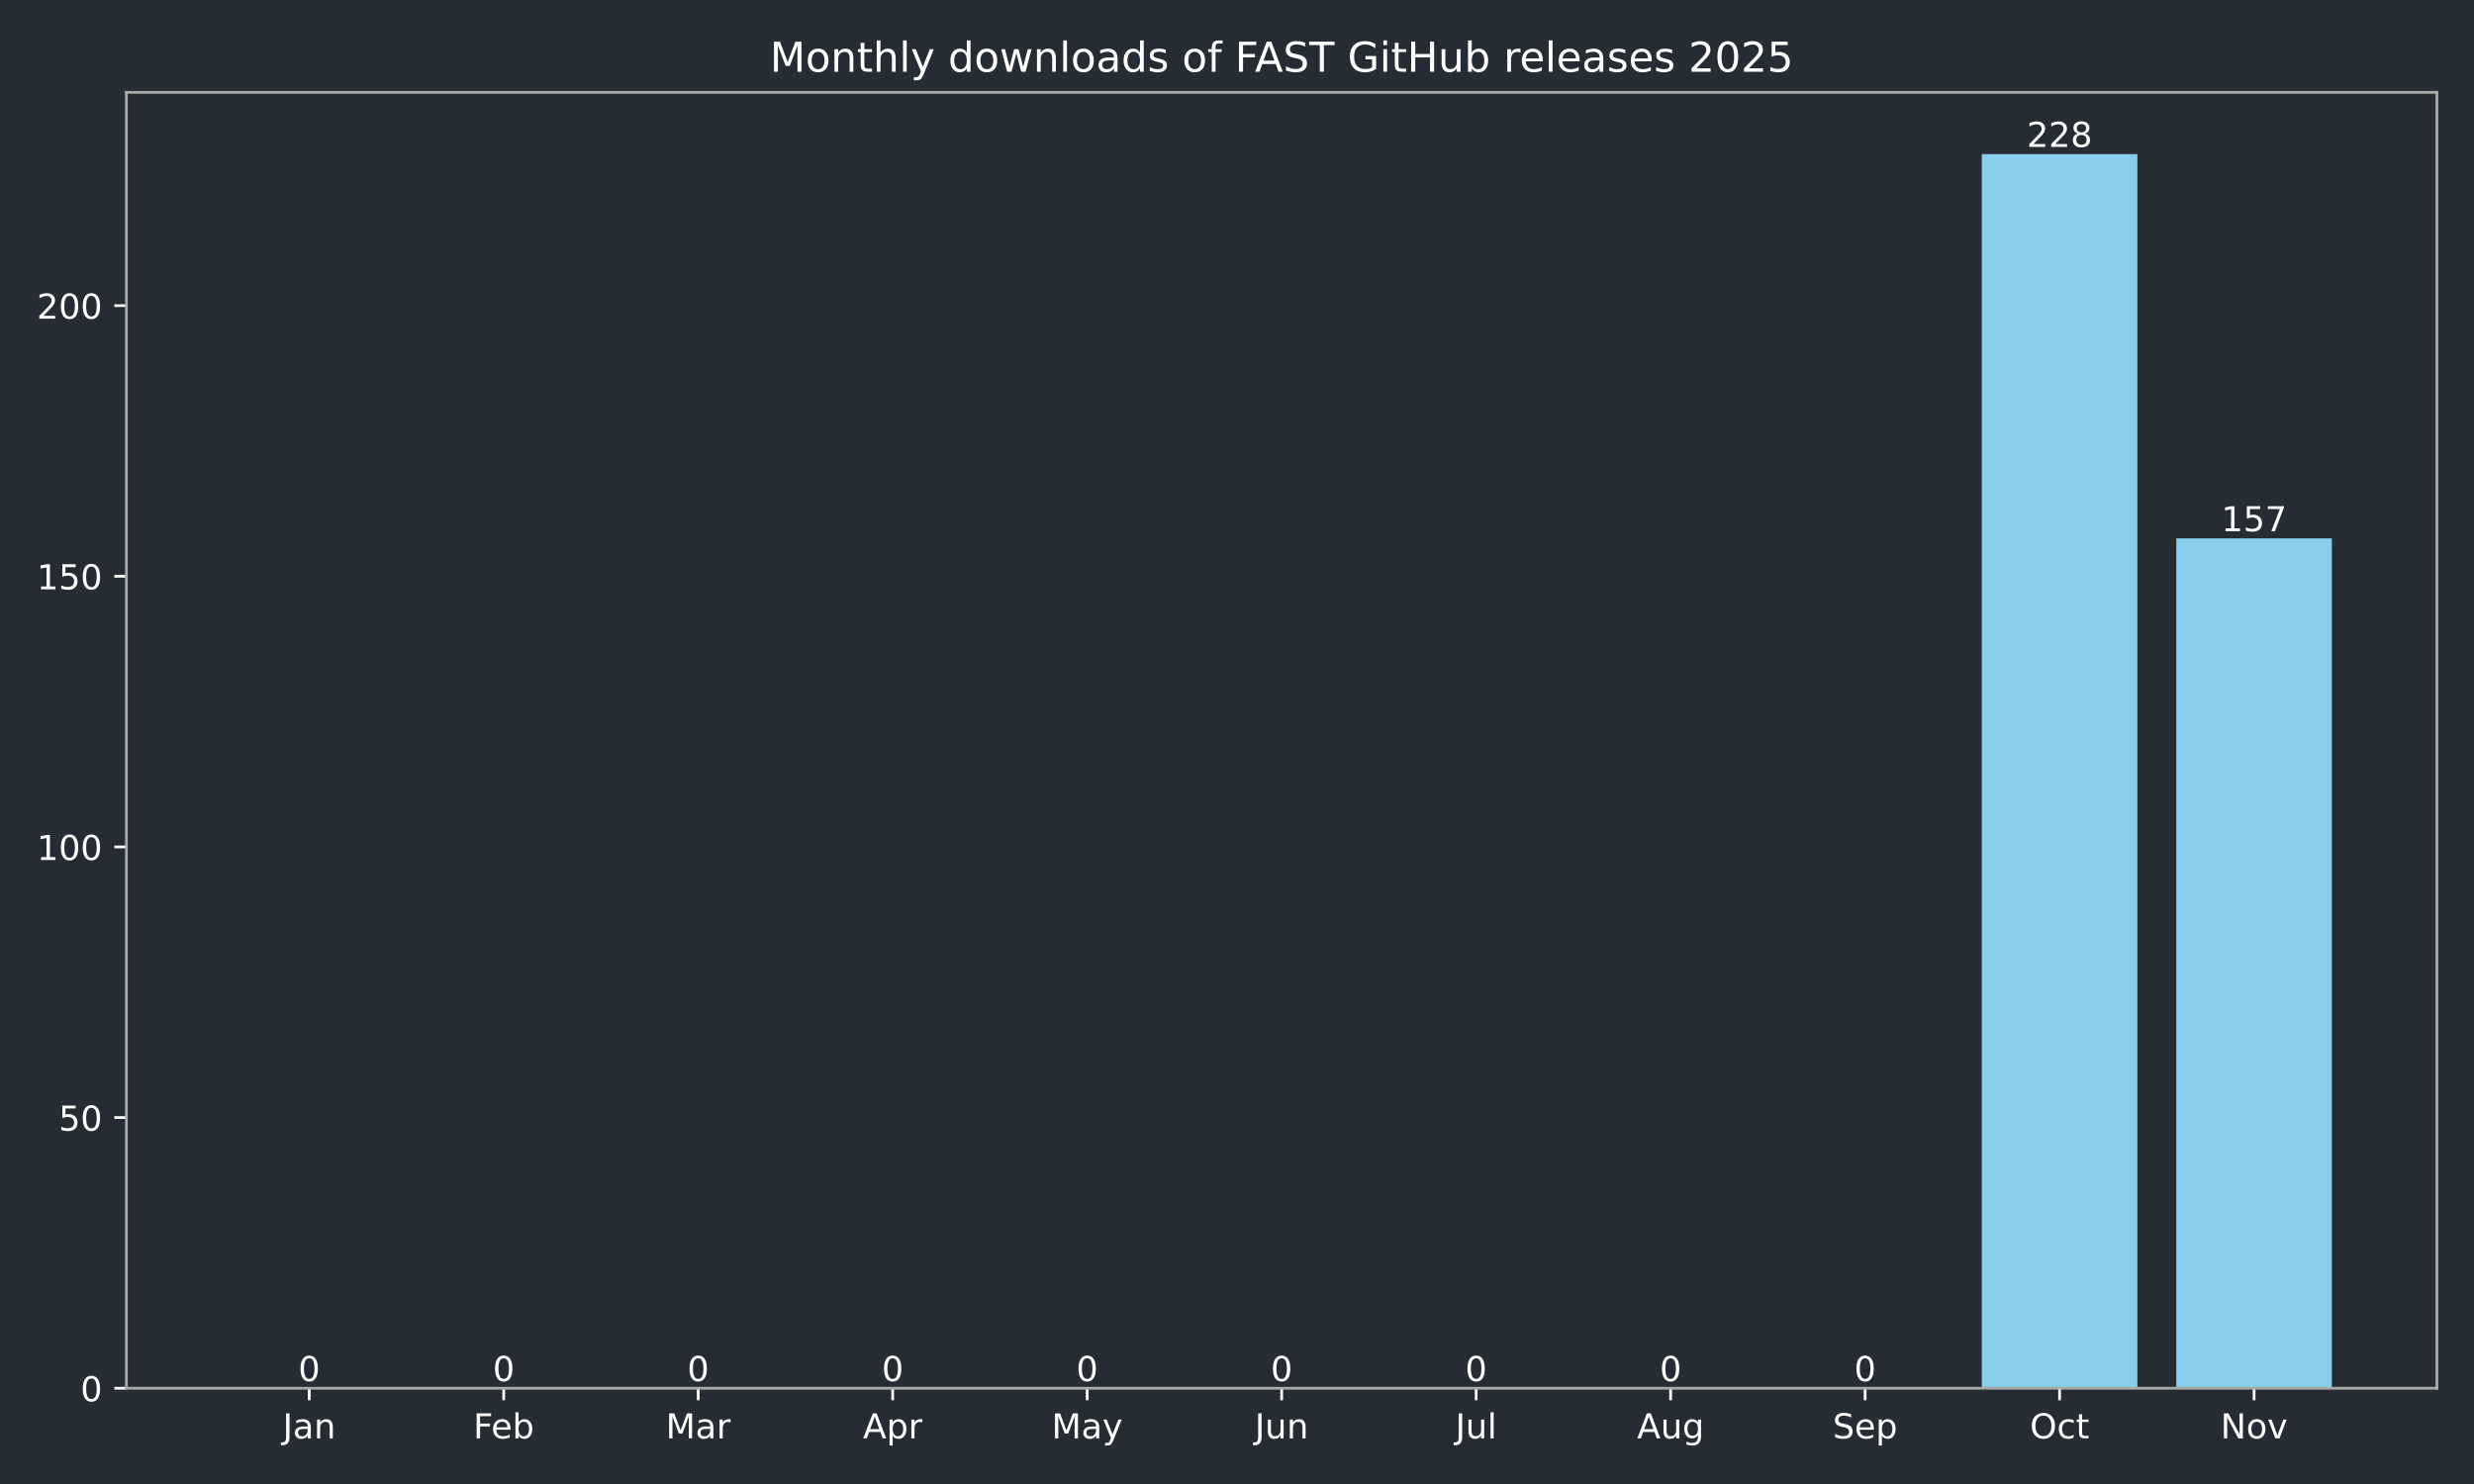
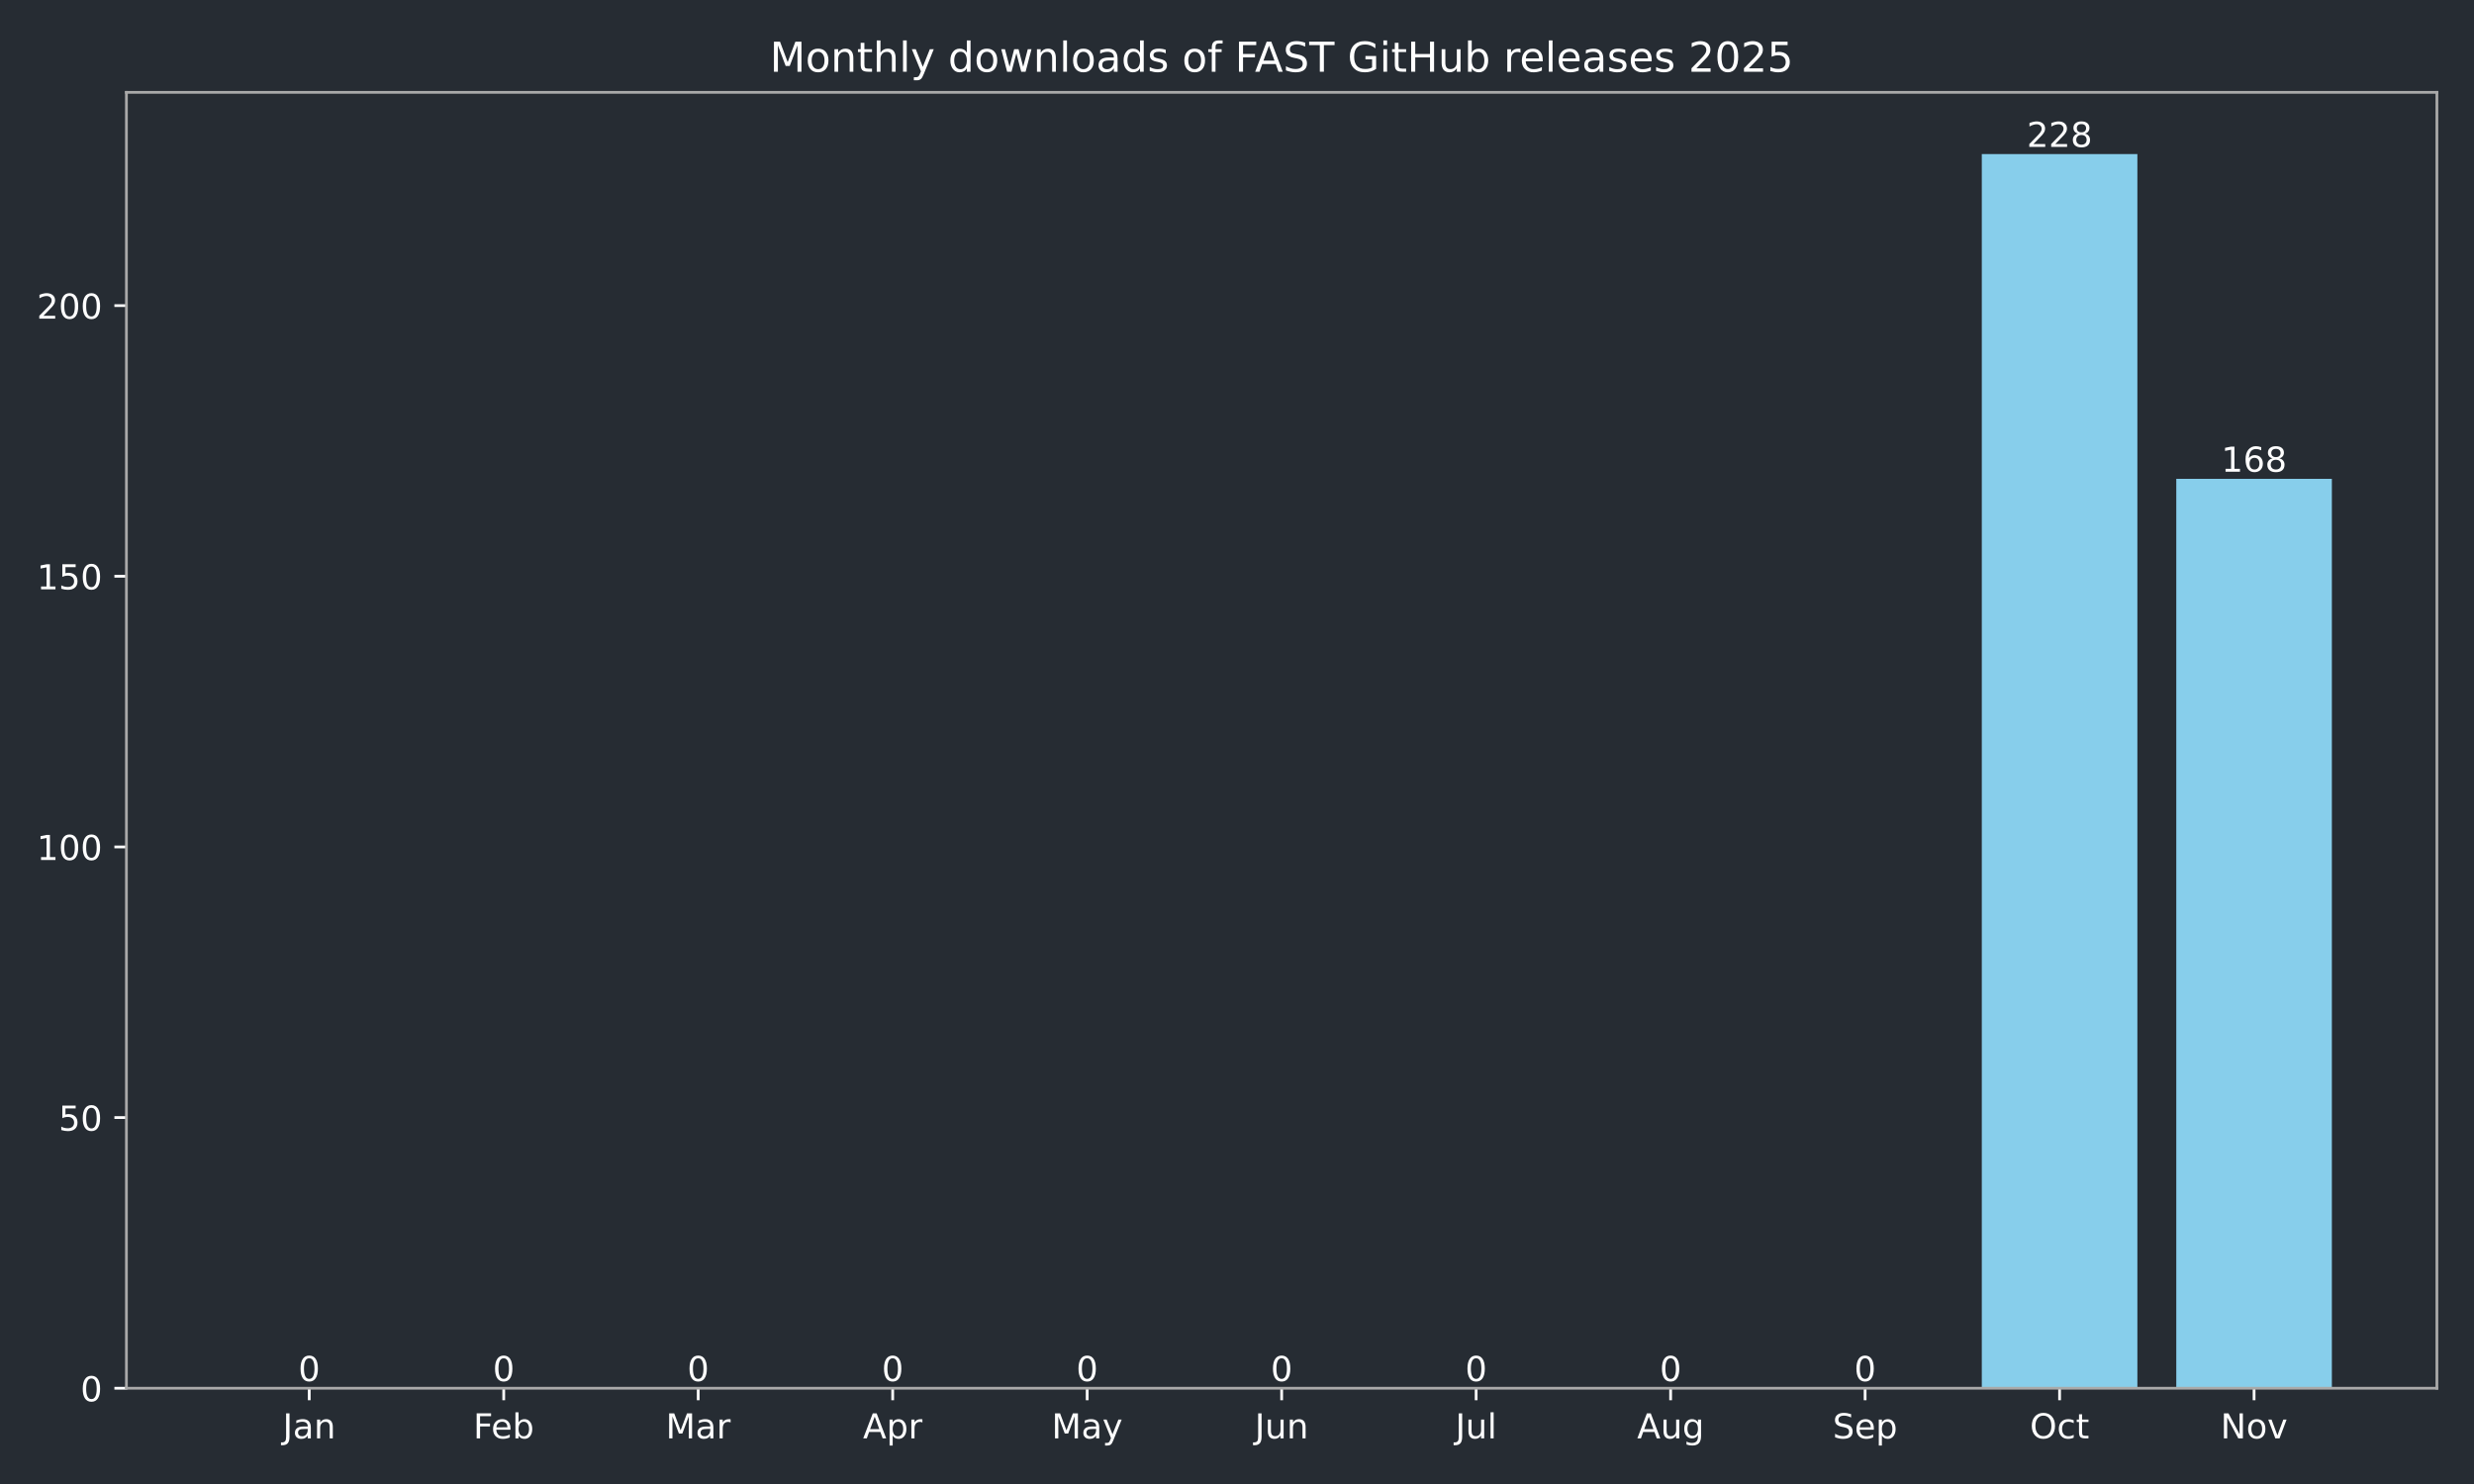
<svg xmlns="http://www.w3.org/2000/svg" xmlns:xlink="http://www.w3.org/1999/xlink" width="720pt" height="432pt" viewBox="0 0 720 432" version="1.1">
  <defs>
    <style type="text/css">*{stroke-linejoin: round; stroke-linecap: butt}</style>
  </defs>
  <g id="figure_1">
    <g id="patch_1">
      <path d="M 0 432  L 720 432  L 720 0  L 0 0  z " style="fill: #262c33" />
    </g>
    <g id="axes_1">
      <g id="patch_2">
        <path d="M 36.79 404.12  L 709.2 404.12  L 709.2 26.88  L 36.79 26.88  z " style="fill: #262c33" />
      </g>
      <g id="patch_3">
-         <path d="M 67.354 404.12  L 112.634 404.12  L 112.634 404.12  L 67.354 404.12  z " clip-path="url(#pe75e323b9b)" style="fill: #87ceeb" />
+         <path d="M 67.354 404.12  L 112.634 404.12  L 112.634 404.12  L 67.354 404.12  z " clip-path="url(#p7f3949e4c7)" style="fill: #87ceeb" />
      </g>
      <g id="patch_4">
-         <path d="M 123.954 404.12  L 169.234 404.12  L 169.234 404.12  L 123.954 404.12  z " clip-path="url(#pe75e323b9b)" style="fill: #87ceeb" />
+         <path d="M 123.954 404.12  L 169.234 404.12  L 169.234 404.12  L 123.954 404.12  z " clip-path="url(#p7f3949e4c7)" style="fill: #87ceeb" />
      </g>
      <g id="patch_5">
-         <path d="M 180.554 404.12  L 225.835 404.12  L 225.835 404.12  L 180.554 404.12  z " clip-path="url(#pe75e323b9b)" style="fill: #87ceeb" />
+         <path d="M 180.554 404.12  L 225.835 404.12  L 225.835 404.12  L 180.554 404.12  z " clip-path="url(#p7f3949e4c7)" style="fill: #87ceeb" />
      </g>
      <g id="patch_6">
-         <path d="M 237.155 404.12  L 282.435 404.12  L 282.435 404.12  L 237.155 404.12  z " clip-path="url(#pe75e323b9b)" style="fill: #87ceeb" />
+         <path d="M 237.155 404.12  L 282.435 404.12  L 282.435 404.12  L 237.155 404.12  z " clip-path="url(#p7f3949e4c7)" style="fill: #87ceeb" />
      </g>
      <g id="patch_7">
-         <path d="M 293.755 404.12  L 339.035 404.12  L 339.035 404.12  L 293.755 404.12  z " clip-path="url(#pe75e323b9b)" style="fill: #87ceeb" />
+         <path d="M 293.755 404.12  L 339.035 404.12  L 339.035 404.12  L 293.755 404.12  z " clip-path="url(#p7f3949e4c7)" style="fill: #87ceeb" />
      </g>
      <g id="patch_8">
-         <path d="M 350.355 404.12  L 395.635 404.12  L 395.635 404.12  L 350.355 404.12  z " clip-path="url(#pe75e323b9b)" style="fill: #87ceeb" />
+         <path d="M 350.355 404.12  L 395.635 404.12  L 395.635 404.12  L 350.355 404.12  z " clip-path="url(#p7f3949e4c7)" style="fill: #87ceeb" />
      </g>
      <g id="patch_9">
-         <path d="M 406.955 404.12  L 452.235 404.12  L 452.235 404.12  L 406.955 404.12  z " clip-path="url(#pe75e323b9b)" style="fill: #87ceeb" />
+         <path d="M 406.955 404.12  L 452.235 404.12  L 452.235 404.12  L 406.955 404.12  z " clip-path="url(#p7f3949e4c7)" style="fill: #87ceeb" />
      </g>
      <g id="patch_10">
-         <path d="M 463.555 404.12  L 508.835 404.12  L 508.835 404.12  L 463.555 404.12  z " clip-path="url(#pe75e323b9b)" style="fill: #87ceeb" />
+         <path d="M 463.555 404.12  L 508.835 404.12  L 508.835 404.12  L 463.555 404.12  z " clip-path="url(#p7f3949e4c7)" style="fill: #87ceeb" />
      </g>
      <g id="patch_11">
-         <path d="M 520.155 404.12  L 565.436 404.12  L 565.436 404.12  L 520.155 404.12  z " clip-path="url(#pe75e323b9b)" style="fill: #87ceeb" />
+         <path d="M 520.155 404.12  L 565.436 404.12  L 565.436 404.12  L 520.155 404.12  z " clip-path="url(#p7f3949e4c7)" style="fill: #87ceeb" />
      </g>
      <g id="patch_12">
-         <path d="M 576.756 404.12  L 622.036 404.12  L 622.036 44.844  L 576.756 44.844  z " clip-path="url(#pe75e323b9b)" style="fill: #87ceeb" />
+         <path d="M 576.756 404.12  L 622.036 404.12  L 622.036 44.844  L 576.756 44.844  z " clip-path="url(#p7f3949e4c7)" style="fill: #87ceeb" />
      </g>
      <g id="patch_13">
-         <path d="M 633.356 404.12  L 678.636 404.12  L 678.636 156.724  L 633.356 156.724  z " clip-path="url(#pe75e323b9b)" style="fill: #87ceeb" />
+         <path d="M 633.356 404.12  L 678.636 404.12  L 678.636 139.39  L 633.356 139.39  z " clip-path="url(#p7f3949e4c7)" style="fill: #87ceeb" />
      </g>
      <g id="matplotlib.axis_1">
        <g id="xtick_1">
          <g id="line2d_1">
            <defs>
-               <path id="m131be0cea7" d="M 0 0  L 0 3.5  " style="stroke: #ffffff; stroke-width: 0.8" />
+               <path id="md670de03f9" d="M 0 0  L 0 3.5  " style="stroke: #ffffff; stroke-width: 0.8" />
            </defs>
            <g>
-               <use xlink:href="#m131be0cea7" x="89.994" y="404.12" style="fill: #ffffff; stroke: #ffffff; stroke-width: 0.8" />
+               <use xlink:href="#md670de03f9" x="89.994" y="404.12" style="fill: #ffffff; stroke: #ffffff; stroke-width: 0.8" />
            </g>
          </g>
          <g id="text_1">
            <g style="fill: #ffffff" transform="translate(82.28635 418.7184) scale(0.1 -0.1)">
              <defs>
                <path id="DejaVuSans-4a" d="M 628 4666  L 1259 4666  L 1259 325  Q 1259 -519 939 -900  Q 619 -1281 -91 -1281  L -331 -1281  L -331 -750  L -134 -750  Q 284 -750 456 -515  Q 628 -281 628 325  L 628 4666  z " transform="scale(0.015625)" />
                <path id="DejaVuSans-61" d="M 2194 1759  Q 1497 1759 1228 1600  Q 959 1441 959 1056  Q 959 750 1161 570  Q 1363 391 1709 391  Q 2188 391 2477 730  Q 2766 1069 2766 1631  L 2766 1759  L 2194 1759  z M 3341 1997  L 3341 0  L 2766 0  L 2766 531  Q 2569 213 2275 61  Q 1981 -91 1556 -91  Q 1019 -91 701 211  Q 384 513 384 1019  Q 384 1609 779 1909  Q 1175 2209 1959 2209  L 2766 2209  L 2766 2266  Q 2766 2663 2505 2880  Q 2244 3097 1772 3097  Q 1472 3097 1187 3025  Q 903 2953 641 2809  L 641 3341  Q 956 3463 1253 3523  Q 1550 3584 1831 3584  Q 2591 3584 2966 3190  Q 3341 2797 3341 1997  z " transform="scale(0.015625)" />
                <path id="DejaVuSans-6e" d="M 3513 2113  L 3513 0  L 2938 0  L 2938 2094  Q 2938 2591 2744 2837  Q 2550 3084 2163 3084  Q 1697 3084 1428 2787  Q 1159 2491 1159 1978  L 1159 0  L 581 0  L 581 3500  L 1159 3500  L 1159 2956  Q 1366 3272 1645 3428  Q 1925 3584 2291 3584  Q 2894 3584 3203 3211  Q 3513 2838 3513 2113  z " transform="scale(0.015625)" />
              </defs>
              <use xlink:href="#DejaVuSans-4a" />
              <use xlink:href="#DejaVuSans-61" transform="translate(29.49219 0)" />
              <use xlink:href="#DejaVuSans-6e" transform="translate(90.77148 0)" />
            </g>
          </g>
        </g>
        <g id="xtick_2">
          <g id="line2d_2">
            <g>
-               <use xlink:href="#m131be0cea7" x="146.594" y="404.12" style="fill: #ffffff; stroke: #ffffff; stroke-width: 0.8" />
+               <use xlink:href="#md670de03f9" x="146.594" y="404.12" style="fill: #ffffff; stroke: #ffffff; stroke-width: 0.8" />
            </g>
          </g>
          <g id="text_2">
            <g style="fill: #ffffff" transform="translate(137.7428 418.7184) scale(0.1 -0.1)">
              <defs>
                <path id="DejaVuSans-46" d="M 628 4666  L 3309 4666  L 3309 4134  L 1259 4134  L 1259 2759  L 3109 2759  L 3109 2228  L 1259 2228  L 1259 0  L 628 0  L 628 4666  z " transform="scale(0.015625)" />
                <path id="DejaVuSans-65" d="M 3597 1894  L 3597 1613  L 953 1613  Q 991 1019 1311 708  Q 1631 397 2203 397  Q 2534 397 2845 478  Q 3156 559 3463 722  L 3463 178  Q 3153 47 2828 -22  Q 2503 -91 2169 -91  Q 1331 -91 842 396  Q 353 884 353 1716  Q 353 2575 817 3079  Q 1281 3584 2069 3584  Q 2775 3584 3186 3129  Q 3597 2675 3597 1894  z M 3022 2063  Q 3016 2534 2758 2815  Q 2500 3097 2075 3097  Q 1594 3097 1305 2825  Q 1016 2553 972 2059  L 3022 2063  z " transform="scale(0.015625)" />
                <path id="DejaVuSans-62" d="M 3116 1747  Q 3116 2381 2855 2742  Q 2594 3103 2138 3103  Q 1681 3103 1420 2742  Q 1159 2381 1159 1747  Q 1159 1113 1420 752  Q 1681 391 2138 391  Q 2594 391 2855 752  Q 3116 1113 3116 1747  z M 1159 2969  Q 1341 3281 1617 3432  Q 1894 3584 2278 3584  Q 2916 3584 3314 3078  Q 3713 2572 3713 1747  Q 3713 922 3314 415  Q 2916 -91 2278 -91  Q 1894 -91 1617 61  Q 1341 213 1159 525  L 1159 0  L 581 0  L 581 4863  L 1159 4863  L 1159 2969  z " transform="scale(0.015625)" />
              </defs>
              <use xlink:href="#DejaVuSans-46" />
              <use xlink:href="#DejaVuSans-65" transform="translate(52.01953 0)" />
              <use xlink:href="#DejaVuSans-62" transform="translate(113.543 0)" />
            </g>
          </g>
        </g>
        <g id="xtick_3">
          <g id="line2d_3">
            <g>
-               <use xlink:href="#m131be0cea7" x="203.194" y="404.12" style="fill: #ffffff; stroke: #ffffff; stroke-width: 0.8" />
+               <use xlink:href="#md670de03f9" x="203.194" y="404.12" style="fill: #ffffff; stroke: #ffffff; stroke-width: 0.8" />
            </g>
          </g>
          <g id="text_3">
            <g style="fill: #ffffff" transform="translate(193.7609 418.7184) scale(0.1 -0.1)">
              <defs>
                <path id="DejaVuSans-4d" d="M 628 4666  L 1569 4666  L 2759 1491  L 3956 4666  L 4897 4666  L 4897 0  L 4281 0  L 4281 4097  L 3078 897  L 2444 897  L 1241 4097  L 1241 0  L 628 0  L 628 4666  z " transform="scale(0.015625)" />
                <path id="DejaVuSans-72" d="M 2631 2963  Q 2534 3019 2420 3045  Q 2306 3072 2169 3072  Q 1681 3072 1420 2755  Q 1159 2438 1159 1844  L 1159 0  L 581 0  L 581 3500  L 1159 3500  L 1159 2956  Q 1341 3275 1631 3429  Q 1922 3584 2338 3584  Q 2397 3584 2469 3576  Q 2541 3569 2628 3553  L 2631 2963  z " transform="scale(0.015625)" />
              </defs>
              <use xlink:href="#DejaVuSans-4d" />
              <use xlink:href="#DejaVuSans-61" transform="translate(86.2793 0)" />
              <use xlink:href="#DejaVuSans-72" transform="translate(147.5586 0)" />
            </g>
          </g>
        </g>
        <g id="xtick_4">
          <g id="line2d_4">
            <g>
-               <use xlink:href="#m131be0cea7" x="259.795" y="404.12" style="fill: #ffffff; stroke: #ffffff; stroke-width: 0.8" />
+               <use xlink:href="#md670de03f9" x="259.795" y="404.12" style="fill: #ffffff; stroke: #ffffff; stroke-width: 0.8" />
            </g>
          </g>
          <g id="text_4">
            <g style="fill: #ffffff" transform="translate(251.1447 418.7184) scale(0.1 -0.1)">
              <defs>
                <path id="DejaVuSans-41" d="M 2188 4044  L 1331 1722  L 3047 1722  L 2188 4044  z M 1831 4666  L 2547 4666  L 4325 0  L 3669 0  L 3244 1197  L 1141 1197  L 716 0  L 50 0  L 1831 4666  z " transform="scale(0.015625)" />
                <path id="DejaVuSans-70" d="M 1159 525  L 1159 -1331  L 581 -1331  L 581 3500  L 1159 3500  L 1159 2969  Q 1341 3281 1617 3432  Q 1894 3584 2278 3584  Q 2916 3584 3314 3078  Q 3713 2572 3713 1747  Q 3713 922 3314 415  Q 2916 -91 2278 -91  Q 1894 -91 1617 61  Q 1341 213 1159 525  z M 3116 1747  Q 3116 2381 2855 2742  Q 2594 3103 2138 3103  Q 1681 3103 1420 2742  Q 1159 2381 1159 1747  Q 1159 1113 1420 752  Q 1681 391 2138 391  Q 2594 391 2855 752  Q 3116 1113 3116 1747  z " transform="scale(0.015625)" />
              </defs>
              <use xlink:href="#DejaVuSans-41" />
              <use xlink:href="#DejaVuSans-70" transform="translate(68.4082 0)" />
              <use xlink:href="#DejaVuSans-72" transform="translate(131.8848 0)" />
            </g>
          </g>
        </g>
        <g id="xtick_5">
          <g id="line2d_5">
            <g>
-               <use xlink:href="#m131be0cea7" x="316.395" y="404.12" style="fill: #ffffff; stroke: #ffffff; stroke-width: 0.8" />
+               <use xlink:href="#md670de03f9" x="316.395" y="404.12" style="fill: #ffffff; stroke: #ffffff; stroke-width: 0.8" />
            </g>
          </g>
          <g id="text_5">
            <g style="fill: #ffffff" transform="translate(306.0573 418.7184) scale(0.1 -0.1)">
              <defs>
                <path id="DejaVuSans-79" d="M 2059 -325  Q 1816 -950 1584 -1140  Q 1353 -1331 966 -1331  L 506 -1331  L 506 -850  L 844 -850  Q 1081 -850 1212 -737  Q 1344 -625 1503 -206  L 1606 56  L 191 3500  L 800 3500  L 1894 763  L 2988 3500  L 3597 3500  L 2059 -325  z " transform="scale(0.015625)" />
              </defs>
              <use xlink:href="#DejaVuSans-4d" />
              <use xlink:href="#DejaVuSans-61" transform="translate(86.2793 0)" />
              <use xlink:href="#DejaVuSans-79" transform="translate(147.5586 0)" />
            </g>
          </g>
        </g>
        <g id="xtick_6">
          <g id="line2d_6">
            <g>
-               <use xlink:href="#m131be0cea7" x="372.995" y="404.12" style="fill: #ffffff; stroke: #ffffff; stroke-width: 0.8" />
+               <use xlink:href="#md670de03f9" x="372.995" y="404.12" style="fill: #ffffff; stroke: #ffffff; stroke-width: 0.8" />
            </g>
          </g>
          <g id="text_6">
            <g style="fill: #ffffff" transform="translate(365.1825 418.7184) scale(0.1 -0.1)">
              <defs>
                <path id="DejaVuSans-75" d="M 544 1381  L 544 3500  L 1119 3500  L 1119 1403  Q 1119 906 1312 657  Q 1506 409 1894 409  Q 2359 409 2629 706  Q 2900 1003 2900 1516  L 2900 3500  L 3475 3500  L 3475 0  L 2900 0  L 2900 538  Q 2691 219 2414 64  Q 2138 -91 1772 -91  Q 1169 -91 856 284  Q 544 659 544 1381  z M 1991 3584  L 1991 3584  z " transform="scale(0.015625)" />
              </defs>
              <use xlink:href="#DejaVuSans-4a" />
              <use xlink:href="#DejaVuSans-75" transform="translate(29.49219 0)" />
              <use xlink:href="#DejaVuSans-6e" transform="translate(92.87109 0)" />
            </g>
          </g>
        </g>
        <g id="xtick_7">
          <g id="line2d_7">
            <g>
-               <use xlink:href="#m131be0cea7" x="429.595" y="404.12" style="fill: #ffffff; stroke: #ffffff; stroke-width: 0.8" />
+               <use xlink:href="#md670de03f9" x="429.595" y="404.12" style="fill: #ffffff; stroke: #ffffff; stroke-width: 0.8" />
            </g>
          </g>
          <g id="text_7">
            <g style="fill: #ffffff" transform="translate(423.5624 418.7184) scale(0.1 -0.1)">
              <defs>
                <path id="DejaVuSans-6c" d="M 603 4863  L 1178 4863  L 1178 0  L 603 0  L 603 4863  z " transform="scale(0.015625)" />
              </defs>
              <use xlink:href="#DejaVuSans-4a" />
              <use xlink:href="#DejaVuSans-75" transform="translate(29.49219 0)" />
              <use xlink:href="#DejaVuSans-6c" transform="translate(92.87109 0)" />
            </g>
          </g>
        </g>
        <g id="xtick_8">
          <g id="line2d_8">
            <g>
-               <use xlink:href="#m131be0cea7" x="486.195" y="404.12" style="fill: #ffffff; stroke: #ffffff; stroke-width: 0.8" />
+               <use xlink:href="#md670de03f9" x="486.195" y="404.12" style="fill: #ffffff; stroke: #ffffff; stroke-width: 0.8" />
            </g>
          </g>
          <g id="text_8">
            <g style="fill: #ffffff" transform="translate(476.4321 418.7184) scale(0.1 -0.1)">
              <defs>
                <path id="DejaVuSans-67" d="M 2906 1791  Q 2906 2416 2648 2759  Q 2391 3103 1925 3103  Q 1463 3103 1205 2759  Q 947 2416 947 1791  Q 947 1169 1205 825  Q 1463 481 1925 481  Q 2391 481 2648 825  Q 2906 1169 2906 1791  z M 3481 434  Q 3481 -459 3084 -895  Q 2688 -1331 1869 -1331  Q 1566 -1331 1297 -1286  Q 1028 -1241 775 -1147  L 775 -588  Q 1028 -725 1275 -790  Q 1522 -856 1778 -856  Q 2344 -856 2625 -561  Q 2906 -266 2906 331  L 2906 616  Q 2728 306 2450 153  Q 2172 0 1784 0  Q 1141 0 747 490  Q 353 981 353 1791  Q 353 2603 747 3093  Q 1141 3584 1784 3584  Q 2172 3584 2450 3431  Q 2728 3278 2906 2969  L 2906 3500  L 3481 3500  L 3481 434  z " transform="scale(0.015625)" />
              </defs>
              <use xlink:href="#DejaVuSans-41" />
              <use xlink:href="#DejaVuSans-75" transform="translate(68.4082 0)" />
              <use xlink:href="#DejaVuSans-67" transform="translate(131.7871 0)" />
            </g>
          </g>
        </g>
        <g id="xtick_9">
          <g id="line2d_9">
            <g>
-               <use xlink:href="#m131be0cea7" x="542.796" y="404.12" style="fill: #ffffff; stroke: #ffffff; stroke-width: 0.8" />
+               <use xlink:href="#md670de03f9" x="542.796" y="404.12" style="fill: #ffffff; stroke: #ffffff; stroke-width: 0.8" />
            </g>
          </g>
          <g id="text_9">
            <g style="fill: #ffffff" transform="translate(533.3705 418.7184) scale(0.1 -0.1)">
              <defs>
                <path id="DejaVuSans-53" d="M 3425 4513  L 3425 3897  Q 3066 4069 2747 4153  Q 2428 4238 2131 4238  Q 1616 4238 1336 4038  Q 1056 3838 1056 3469  Q 1056 3159 1242 3001  Q 1428 2844 1947 2747  L 2328 2669  Q 3034 2534 3370 2195  Q 3706 1856 3706 1288  Q 3706 609 3251 259  Q 2797 -91 1919 -91  Q 1588 -91 1214 -16  Q 841 59 441 206  L 441 856  Q 825 641 1194 531  Q 1563 422 1919 422  Q 2459 422 2753 634  Q 3047 847 3047 1241  Q 3047 1584 2836 1778  Q 2625 1972 2144 2069  L 1759 2144  Q 1053 2284 737 2584  Q 422 2884 422 3419  Q 422 4038 858 4394  Q 1294 4750 2059 4750  Q 2388 4750 2728 4690  Q 3069 4631 3425 4513  z " transform="scale(0.015625)" />
              </defs>
              <use xlink:href="#DejaVuSans-53" />
              <use xlink:href="#DejaVuSans-65" transform="translate(63.47656 0)" />
              <use xlink:href="#DejaVuSans-70" transform="translate(125 0)" />
            </g>
          </g>
        </g>
        <g id="xtick_10">
          <g id="line2d_10">
            <g>
-               <use xlink:href="#m131be0cea7" x="599.396" y="404.12" style="fill: #ffffff; stroke: #ffffff; stroke-width: 0.8" />
+               <use xlink:href="#md670de03f9" x="599.396" y="404.12" style="fill: #ffffff; stroke: #ffffff; stroke-width: 0.8" />
            </g>
          </g>
          <g id="text_10">
            <g style="fill: #ffffff" transform="translate(590.7504 418.7184) scale(0.1 -0.1)">
              <defs>
                <path id="DejaVuSans-4f" d="M 2522 4238  Q 1834 4238 1429 3725  Q 1025 3213 1025 2328  Q 1025 1447 1429 934  Q 1834 422 2522 422  Q 3209 422 3611 934  Q 4013 1447 4013 2328  Q 4013 3213 3611 3725  Q 3209 4238 2522 4238  z M 2522 4750  Q 3503 4750 4090 4092  Q 4678 3434 4678 2328  Q 4678 1225 4090 567  Q 3503 -91 2522 -91  Q 1538 -91 948 565  Q 359 1222 359 2328  Q 359 3434 948 4092  Q 1538 4750 2522 4750  z " transform="scale(0.015625)" />
                <path id="DejaVuSans-63" d="M 3122 3366  L 3122 2828  Q 2878 2963 2633 3030  Q 2388 3097 2138 3097  Q 1578 3097 1268 2742  Q 959 2388 959 1747  Q 959 1106 1268 751  Q 1578 397 2138 397  Q 2388 397 2633 464  Q 2878 531 3122 666  L 3122 134  Q 2881 22 2623 -34  Q 2366 -91 2075 -91  Q 1284 -91 818 406  Q 353 903 353 1747  Q 353 2603 823 3093  Q 1294 3584 2113 3584  Q 2378 3584 2631 3529  Q 2884 3475 3122 3366  z " transform="scale(0.015625)" />
                <path id="DejaVuSans-74" d="M 1172 4494  L 1172 3500  L 2356 3500  L 2356 3053  L 1172 3053  L 1172 1153  Q 1172 725 1289 603  Q 1406 481 1766 481  L 2356 481  L 2356 0  L 1766 0  Q 1100 0 847 248  Q 594 497 594 1153  L 594 3053  L 172 3053  L 172 3500  L 594 3500  L 594 4494  L 1172 4494  z " transform="scale(0.015625)" />
              </defs>
              <use xlink:href="#DejaVuSans-4f" />
              <use xlink:href="#DejaVuSans-63" transform="translate(78.71094 0)" />
              <use xlink:href="#DejaVuSans-74" transform="translate(133.6914 0)" />
            </g>
          </g>
        </g>
        <g id="xtick_11">
          <g id="line2d_11">
            <g>
-               <use xlink:href="#m131be0cea7" x="655.996" y="404.12" style="fill: #ffffff; stroke: #ffffff; stroke-width: 0.8" />
+               <use xlink:href="#md670de03f9" x="655.996" y="404.12" style="fill: #ffffff; stroke: #ffffff; stroke-width: 0.8" />
            </g>
          </g>
          <g id="text_11">
            <g style="fill: #ffffff" transform="translate(646.2365 418.7184) scale(0.1 -0.1)">
              <defs>
                <path id="DejaVuSans-4e" d="M 628 4666  L 1478 4666  L 3547 763  L 3547 4666  L 4159 4666  L 4159 0  L 3309 0  L 1241 3903  L 1241 0  L 628 0  L 628 4666  z " transform="scale(0.015625)" />
                <path id="DejaVuSans-6f" d="M 1959 3097  Q 1497 3097 1228 2736  Q 959 2375 959 1747  Q 959 1119 1226 758  Q 1494 397 1959 397  Q 2419 397 2687 759  Q 2956 1122 2956 1747  Q 2956 2369 2687 2733  Q 2419 3097 1959 3097  z M 1959 3584  Q 2709 3584 3137 3096  Q 3566 2609 3566 1747  Q 3566 888 3137 398  Q 2709 -91 1959 -91  Q 1206 -91 779 398  Q 353 888 353 1747  Q 353 2609 779 3096  Q 1206 3584 1959 3584  z " transform="scale(0.015625)" />
                <path id="DejaVuSans-76" d="M 191 3500  L 800 3500  L 1894 563  L 2988 3500  L 3597 3500  L 2284 0  L 1503 0  L 191 3500  z " transform="scale(0.015625)" />
              </defs>
              <use xlink:href="#DejaVuSans-4e" />
              <use xlink:href="#DejaVuSans-6f" transform="translate(74.80469 0)" />
              <use xlink:href="#DejaVuSans-76" transform="translate(135.9863 0)" />
            </g>
          </g>
        </g>
      </g>
      <g id="matplotlib.axis_2">
        <g id="ytick_1">
          <g id="line2d_12">
            <defs>
-               <path id="m5a8f8cf3fc" d="M 0 0  L -3.5 0  " style="stroke: #ffffff; stroke-width: 0.8" />
+               <path id="m45f791070c" d="M 0 0  L -3.5 0  " style="stroke: #ffffff; stroke-width: 0.8" />
            </defs>
            <g>
-               <use xlink:href="#m5a8f8cf3fc" x="36.79" y="404.12" style="fill: #ffffff; stroke: #ffffff; stroke-width: 0.8" />
+               <use xlink:href="#m45f791070c" x="36.79" y="404.12" style="fill: #ffffff; stroke: #ffffff; stroke-width: 0.8" />
            </g>
          </g>
          <g id="text_12">
            <g style="fill: #ffffff" transform="translate(23.4275 407.9192) scale(0.1 -0.1)">
              <defs>
                <path id="DejaVuSans-30" d="M 2034 4250  Q 1547 4250 1301 3770  Q 1056 3291 1056 2328  Q 1056 1369 1301 889  Q 1547 409 2034 409  Q 2525 409 2770 889  Q 3016 1369 3016 2328  Q 3016 3291 2770 3770  Q 2525 4250 2034 4250  z M 2034 4750  Q 2819 4750 3233 4129  Q 3647 3509 3647 2328  Q 3647 1150 3233 529  Q 2819 -91 2034 -91  Q 1250 -91 836 529  Q 422 1150 422 2328  Q 422 3509 836 4129  Q 1250 4750 2034 4750  z " transform="scale(0.015625)" />
              </defs>
              <use xlink:href="#DejaVuSans-30" />
            </g>
          </g>
        </g>
        <g id="ytick_2">
          <g id="line2d_13">
            <g>
-               <use xlink:href="#m5a8f8cf3fc" x="36.79" y="325.331" style="fill: #ffffff; stroke: #ffffff; stroke-width: 0.8" />
+               <use xlink:href="#m45f791070c" x="36.79" y="325.331" style="fill: #ffffff; stroke: #ffffff; stroke-width: 0.8" />
            </g>
          </g>
          <g id="text_13">
            <g style="fill: #ffffff" transform="translate(17.065 329.1306) scale(0.1 -0.1)">
              <defs>
                <path id="DejaVuSans-35" d="M 691 4666  L 3169 4666  L 3169 4134  L 1269 4134  L 1269 2991  Q 1406 3038 1543 3061  Q 1681 3084 1819 3084  Q 2600 3084 3056 2656  Q 3513 2228 3513 1497  Q 3513 744 3044 326  Q 2575 -91 1722 -91  Q 1428 -91 1123 -41  Q 819 9 494 109  L 494 744  Q 775 591 1075 516  Q 1375 441 1709 441  Q 2250 441 2565 725  Q 2881 1009 2881 1497  Q 2881 1984 2565 2268  Q 2250 2553 1709 2553  Q 1456 2553 1204 2497  Q 953 2441 691 2322  L 691 4666  z " transform="scale(0.015625)" />
              </defs>
              <use xlink:href="#DejaVuSans-35" />
              <use xlink:href="#DejaVuSans-30" transform="translate(63.62305 0)" />
            </g>
          </g>
        </g>
        <g id="ytick_3">
          <g id="line2d_14">
            <g>
-               <use xlink:href="#m5a8f8cf3fc" x="36.79" y="246.543" style="fill: #ffffff; stroke: #ffffff; stroke-width: 0.8" />
+               <use xlink:href="#m45f791070c" x="36.79" y="246.543" style="fill: #ffffff; stroke: #ffffff; stroke-width: 0.8" />
            </g>
          </g>
          <g id="text_14">
            <g style="fill: #ffffff" transform="translate(10.7025 250.3419) scale(0.1 -0.1)">
              <defs>
                <path id="DejaVuSans-31" d="M 794 531  L 1825 531  L 1825 4091  L 703 3866  L 703 4441  L 1819 4666  L 2450 4666  L 2450 531  L 3481 531  L 3481 0  L 794 0  L 794 531  z " transform="scale(0.015625)" />
              </defs>
              <use xlink:href="#DejaVuSans-31" />
              <use xlink:href="#DejaVuSans-30" transform="translate(63.62305 0)" />
              <use xlink:href="#DejaVuSans-30" transform="translate(127.2461 0)" />
            </g>
          </g>
        </g>
        <g id="ytick_4">
          <g id="line2d_15">
            <g>
-               <use xlink:href="#m5a8f8cf3fc" x="36.79" y="167.754" style="fill: #ffffff; stroke: #ffffff; stroke-width: 0.8" />
+               <use xlink:href="#m45f791070c" x="36.79" y="167.754" style="fill: #ffffff; stroke: #ffffff; stroke-width: 0.8" />
            </g>
          </g>
          <g id="text_15">
            <g style="fill: #ffffff" transform="translate(10.7025 171.5533) scale(0.1 -0.1)">
              <use xlink:href="#DejaVuSans-31" />
              <use xlink:href="#DejaVuSans-35" transform="translate(63.62305 0)" />
              <use xlink:href="#DejaVuSans-30" transform="translate(127.2461 0)" />
            </g>
          </g>
        </g>
        <g id="ytick_5">
          <g id="line2d_16">
            <g>
-               <use xlink:href="#m5a8f8cf3fc" x="36.79" y="88.965" style="fill: #ffffff; stroke: #ffffff; stroke-width: 0.8" />
+               <use xlink:href="#m45f791070c" x="36.79" y="88.965" style="fill: #ffffff; stroke: #ffffff; stroke-width: 0.8" />
            </g>
          </g>
          <g id="text_16">
            <g style="fill: #ffffff" transform="translate(10.7025 92.76467) scale(0.1 -0.1)">
              <defs>
                <path id="DejaVuSans-32" d="M 1228 531  L 3431 531  L 3431 0  L 469 0  L 469 531  Q 828 903 1448 1529  Q 2069 2156 2228 2338  Q 2531 2678 2651 2914  Q 2772 3150 2772 3378  Q 2772 3750 2511 3984  Q 2250 4219 1831 4219  Q 1534 4219 1204 4116  Q 875 4013 500 3803  L 500 4441  Q 881 4594 1212 4672  Q 1544 4750 1819 4750  Q 2544 4750 2975 4387  Q 3406 4025 3406 3419  Q 3406 3131 3298 2873  Q 3191 2616 2906 2266  Q 2828 2175 2409 1742  Q 1991 1309 1228 531  z " transform="scale(0.015625)" />
              </defs>
              <use xlink:href="#DejaVuSans-32" />
              <use xlink:href="#DejaVuSans-30" transform="translate(63.62305 0)" />
              <use xlink:href="#DejaVuSans-30" transform="translate(127.2461 0)" />
            </g>
          </g>
        </g>
      </g>
      <g id="patch_14">
        <path d="M 36.79 404.12  L 36.79 26.88  " style="fill: none; stroke: #a9a9a9; stroke-width: 0.8; stroke-linejoin: miter; stroke-linecap: square" />
      </g>
      <g id="patch_15">
        <path d="M 709.2 404.12  L 709.2 26.88  " style="fill: none; stroke: #a9a9a9; stroke-width: 0.8; stroke-linejoin: miter; stroke-linecap: square" />
      </g>
      <g id="patch_16">
        <path d="M 36.79 404.12  L 709.2 404.12  " style="fill: none; stroke: #a9a9a9; stroke-width: 0.8; stroke-linejoin: miter; stroke-linecap: square" />
      </g>
      <g id="patch_17">
        <path d="M 36.79 26.88  L 709.2 26.88  " style="fill: none; stroke: #a9a9a9; stroke-width: 0.8; stroke-linejoin: miter; stroke-linecap: square" />
      </g>
      <g id="text_17">
        <g style="fill: #ffffff" transform="translate(86.81291 402.0403) scale(0.1 -0.1)">
          <use xlink:href="#DejaVuSans-30" />
        </g>
      </g>
      <g id="text_18">
        <g style="fill: #ffffff" transform="translate(143.4131 402.0403) scale(0.1 -0.1)">
          <use xlink:href="#DejaVuSans-30" />
        </g>
      </g>
      <g id="text_19">
        <g style="fill: #ffffff" transform="translate(200.0132 402.0403) scale(0.1 -0.1)">
          <use xlink:href="#DejaVuSans-30" />
        </g>
      </g>
      <g id="text_20">
        <g style="fill: #ffffff" transform="translate(256.6134 402.0403) scale(0.1 -0.1)">
          <use xlink:href="#DejaVuSans-30" />
        </g>
      </g>
      <g id="text_21">
        <g style="fill: #ffffff" transform="translate(313.2136 402.0403) scale(0.1 -0.1)">
          <use xlink:href="#DejaVuSans-30" />
        </g>
      </g>
      <g id="text_22">
        <g style="fill: #ffffff" transform="translate(369.8138 402.0403) scale(0.1 -0.1)">
          <use xlink:href="#DejaVuSans-30" />
        </g>
      </g>
      <g id="text_23">
        <g style="fill: #ffffff" transform="translate(426.4139 402.0403) scale(0.1 -0.1)">
          <use xlink:href="#DejaVuSans-30" />
        </g>
      </g>
      <g id="text_24">
        <g style="fill: #ffffff" transform="translate(483.0141 402.0403) scale(0.1 -0.1)">
          <use xlink:href="#DejaVuSans-30" />
        </g>
      </g>
      <g id="text_25">
        <g style="fill: #ffffff" transform="translate(539.6143 402.0403) scale(0.1 -0.1)">
          <use xlink:href="#DejaVuSans-30" />
        </g>
      </g>
      <g id="text_26">
        <g style="fill: #ffffff" transform="translate(589.8519 42.76412) scale(0.1 -0.1)">
          <defs>
            <path id="DejaVuSans-38" d="M 2034 2216  Q 1584 2216 1326 1975  Q 1069 1734 1069 1313  Q 1069 891 1326 650  Q 1584 409 2034 409  Q 2484 409 2743 651  Q 3003 894 3003 1313  Q 3003 1734 2745 1975  Q 2488 2216 2034 2216  z M 1403 2484  Q 997 2584 770 2862  Q 544 3141 544 3541  Q 544 4100 942 4425  Q 1341 4750 2034 4750  Q 2731 4750 3128 4425  Q 3525 4100 3525 3541  Q 3525 3141 3298 2862  Q 3072 2584 2669 2484  Q 3125 2378 3379 2068  Q 3634 1759 3634 1313  Q 3634 634 3220 271  Q 2806 -91 2034 -91  Q 1263 -91 848 271  Q 434 634 434 1313  Q 434 1759 690 2068  Q 947 2378 1403 2484  z M 1172 3481  Q 1172 3119 1398 2916  Q 1625 2713 2034 2713  Q 2441 2713 2670 2916  Q 2900 3119 2900 3481  Q 2900 3844 2670 4047  Q 2441 4250 2034 4250  Q 1625 4250 1398 4047  Q 1172 3844 1172 3481  z " transform="scale(0.015625)" />
          </defs>
          <use xlink:href="#DejaVuSans-32" />
          <use xlink:href="#DejaVuSans-32" transform="translate(63.62305 0)" />
          <use xlink:href="#DejaVuSans-38" transform="translate(127.2461 0)" />
        </g>
      </g>
      <g id="text_27">
-         <g style="fill: #ffffff" transform="translate(646.4521 154.644) scale(0.1 -0.1)">
+         <g style="fill: #ffffff" transform="translate(646.4521 137.3105) scale(0.1 -0.1)">
          <defs>
-             <path id="DejaVuSans-37" d="M 525 4666  L 3525 4666  L 3525 4397  L 1831 0  L 1172 0  L 2766 4134  L 525 4134  L 525 4666  z " transform="scale(0.015625)" />
+             <path id="DejaVuSans-36" d="M 2113 2584  Q 1688 2584 1439 2293  Q 1191 2003 1191 1497  Q 1191 994 1439 701  Q 1688 409 2113 409  Q 2538 409 2786 701  Q 3034 994 3034 1497  Q 3034 2003 2786 2293  Q 2538 2584 2113 2584  z M 3366 4563  L 3366 3988  Q 3128 4100 2886 4159  Q 2644 4219 2406 4219  Q 1781 4219 1451 3797  Q 1122 3375 1075 2522  Q 1259 2794 1537 2939  Q 1816 3084 2150 3084  Q 2853 3084 3261 2657  Q 3669 2231 3669 1497  Q 3669 778 3244 343  Q 2819 -91 2113 -91  Q 1303 -91 875 529  Q 447 1150 447 2328  Q 447 3434 972 4092  Q 1497 4750 2381 4750  Q 2619 4750 2861 4703  Q 3103 4656 3366 4563  z " transform="scale(0.015625)" />
          </defs>
          <use xlink:href="#DejaVuSans-31" />
-           <use xlink:href="#DejaVuSans-35" transform="translate(63.62305 0)" />
-           <use xlink:href="#DejaVuSans-37" transform="translate(127.2461 0)" />
+           <use xlink:href="#DejaVuSans-36" transform="translate(63.62305 0)" />
+           <use xlink:href="#DejaVuSans-38" transform="translate(127.2461 0)" />
        </g>
      </g>
      <g id="text_28">
        <g style="fill: #ffffff" transform="translate(224.0619 20.88) scale(0.12 -0.12)">
          <defs>
            <path id="DejaVuSans-68" d="M 3513 2113  L 3513 0  L 2938 0  L 2938 2094  Q 2938 2591 2744 2837  Q 2550 3084 2163 3084  Q 1697 3084 1428 2787  Q 1159 2491 1159 1978  L 1159 0  L 581 0  L 581 4863  L 1159 4863  L 1159 2956  Q 1366 3272 1645 3428  Q 1925 3584 2291 3584  Q 2894 3584 3203 3211  Q 3513 2838 3513 2113  z " transform="scale(0.015625)" />
            <path id="DejaVuSans-20" transform="scale(0.015625)" />
            <path id="DejaVuSans-64" d="M 2906 2969  L 2906 4863  L 3481 4863  L 3481 0  L 2906 0  L 2906 525  Q 2725 213 2448 61  Q 2172 -91 1784 -91  Q 1150 -91 751 415  Q 353 922 353 1747  Q 353 2572 751 3078  Q 1150 3584 1784 3584  Q 2172 3584 2448 3432  Q 2725 3281 2906 2969  z M 947 1747  Q 947 1113 1208 752  Q 1469 391 1925 391  Q 2381 391 2643 752  Q 2906 1113 2906 1747  Q 2906 2381 2643 2742  Q 2381 3103 1925 3103  Q 1469 3103 1208 2742  Q 947 2381 947 1747  z " transform="scale(0.015625)" />
            <path id="DejaVuSans-77" d="M 269 3500  L 844 3500  L 1563 769  L 2278 3500  L 2956 3500  L 3675 769  L 4391 3500  L 4966 3500  L 4050 0  L 3372 0  L 2619 2869  L 1863 0  L 1184 0  L 269 3500  z " transform="scale(0.015625)" />
            <path id="DejaVuSans-73" d="M 2834 3397  L 2834 2853  Q 2591 2978 2328 3040  Q 2066 3103 1784 3103  Q 1356 3103 1142 2972  Q 928 2841 928 2578  Q 928 2378 1081 2264  Q 1234 2150 1697 2047  L 1894 2003  Q 2506 1872 2764 1633  Q 3022 1394 3022 966  Q 3022 478 2636 193  Q 2250 -91 1575 -91  Q 1294 -91 989 -36  Q 684 19 347 128  L 347 722  Q 666 556 975 473  Q 1284 391 1588 391  Q 1994 391 2212 530  Q 2431 669 2431 922  Q 2431 1156 2273 1281  Q 2116 1406 1581 1522  L 1381 1569  Q 847 1681 609 1914  Q 372 2147 372 2553  Q 372 3047 722 3315  Q 1072 3584 1716 3584  Q 2034 3584 2315 3537  Q 2597 3491 2834 3397  z " transform="scale(0.015625)" />
            <path id="DejaVuSans-66" d="M 2375 4863  L 2375 4384  L 1825 4384  Q 1516 4384 1395 4259  Q 1275 4134 1275 3809  L 1275 3500  L 2222 3500  L 2222 3053  L 1275 3053  L 1275 0  L 697 0  L 697 3053  L 147 3053  L 147 3500  L 697 3500  L 697 3744  Q 697 4328 969 4595  Q 1241 4863 1831 4863  L 2375 4863  z " transform="scale(0.015625)" />
            <path id="DejaVuSans-54" d="M -19 4666  L 3928 4666  L 3928 4134  L 2272 4134  L 2272 0  L 1638 0  L 1638 4134  L -19 4134  L -19 4666  z " transform="scale(0.015625)" />
            <path id="DejaVuSans-47" d="M 3809 666  L 3809 1919  L 2778 1919  L 2778 2438  L 4434 2438  L 4434 434  Q 4069 175 3628 42  Q 3188 -91 2688 -91  Q 1594 -91 976 548  Q 359 1188 359 2328  Q 359 3472 976 4111  Q 1594 4750 2688 4750  Q 3144 4750 3555 4637  Q 3966 4525 4313 4306  L 4313 3634  Q 3963 3931 3569 4081  Q 3175 4231 2741 4231  Q 1884 4231 1454 3753  Q 1025 3275 1025 2328  Q 1025 1384 1454 906  Q 1884 428 2741 428  Q 3075 428 3337 486  Q 3600 544 3809 666  z " transform="scale(0.015625)" />
            <path id="DejaVuSans-69" d="M 603 3500  L 1178 3500  L 1178 0  L 603 0  L 603 3500  z M 603 4863  L 1178 4863  L 1178 4134  L 603 4134  L 603 4863  z " transform="scale(0.015625)" />
            <path id="DejaVuSans-48" d="M 628 4666  L 1259 4666  L 1259 2753  L 3553 2753  L 3553 4666  L 4184 4666  L 4184 0  L 3553 0  L 3553 2222  L 1259 2222  L 1259 0  L 628 0  L 628 4666  z " transform="scale(0.015625)" />
          </defs>
          <use xlink:href="#DejaVuSans-4d" />
          <use xlink:href="#DejaVuSans-6f" transform="translate(86.2793 0)" />
          <use xlink:href="#DejaVuSans-6e" transform="translate(147.4609 0)" />
          <use xlink:href="#DejaVuSans-74" transform="translate(210.8398 0)" />
          <use xlink:href="#DejaVuSans-68" transform="translate(250.0488 0)" />
          <use xlink:href="#DejaVuSans-6c" transform="translate(313.4277 0)" />
          <use xlink:href="#DejaVuSans-79" transform="translate(341.2109 0)" />
          <use xlink:href="#DejaVuSans-20" transform="translate(400.3906 0)" />
          <use xlink:href="#DejaVuSans-64" transform="translate(432.1777 0)" />
          <use xlink:href="#DejaVuSans-6f" transform="translate(495.6543 0)" />
          <use xlink:href="#DejaVuSans-77" transform="translate(556.8359 0)" />
          <use xlink:href="#DejaVuSans-6e" transform="translate(638.623 0)" />
          <use xlink:href="#DejaVuSans-6c" transform="translate(702.002 0)" />
          <use xlink:href="#DejaVuSans-6f" transform="translate(729.7852 0)" />
          <use xlink:href="#DejaVuSans-61" transform="translate(790.9668 0)" />
          <use xlink:href="#DejaVuSans-64" transform="translate(852.2461 0)" />
          <use xlink:href="#DejaVuSans-73" transform="translate(915.7227 0)" />
          <use xlink:href="#DejaVuSans-20" transform="translate(967.8223 0)" />
          <use xlink:href="#DejaVuSans-6f" transform="translate(999.6094 0)" />
          <use xlink:href="#DejaVuSans-66" transform="translate(1060.791 0)" />
          <use xlink:href="#DejaVuSans-20" transform="translate(1095.996 0)" />
          <use xlink:href="#DejaVuSans-46" transform="translate(1127.783 0)" />
          <use xlink:href="#DejaVuSans-41" transform="translate(1176.178 0)" />
          <use xlink:href="#DejaVuSans-53" transform="translate(1244.586 0)" />
          <use xlink:href="#DejaVuSans-54" transform="translate(1308.062 0)" />
          <use xlink:href="#DejaVuSans-20" transform="translate(1369.146 0)" />
          <use xlink:href="#DejaVuSans-47" transform="translate(1400.934 0)" />
          <use xlink:href="#DejaVuSans-69" transform="translate(1478.424 0)" />
          <use xlink:href="#DejaVuSans-74" transform="translate(1506.207 0)" />
          <use xlink:href="#DejaVuSans-48" transform="translate(1545.416 0)" />
          <use xlink:href="#DejaVuSans-75" transform="translate(1620.611 0)" />
          <use xlink:href="#DejaVuSans-62" transform="translate(1683.99 0)" />
          <use xlink:href="#DejaVuSans-20" transform="translate(1747.467 0)" />
          <use xlink:href="#DejaVuSans-72" transform="translate(1779.254 0)" />
          <use xlink:href="#DejaVuSans-65" transform="translate(1818.117 0)" />
          <use xlink:href="#DejaVuSans-6c" transform="translate(1879.641 0)" />
          <use xlink:href="#DejaVuSans-65" transform="translate(1907.424 0)" />
          <use xlink:href="#DejaVuSans-61" transform="translate(1968.947 0)" />
          <use xlink:href="#DejaVuSans-73" transform="translate(2030.227 0)" />
          <use xlink:href="#DejaVuSans-65" transform="translate(2082.326 0)" />
          <use xlink:href="#DejaVuSans-73" transform="translate(2143.85 0)" />
          <use xlink:href="#DejaVuSans-20" transform="translate(2195.949 0)" />
          <use xlink:href="#DejaVuSans-32" transform="translate(2227.736 0)" />
          <use xlink:href="#DejaVuSans-30" transform="translate(2291.359 0)" />
          <use xlink:href="#DejaVuSans-32" transform="translate(2354.982 0)" />
          <use xlink:href="#DejaVuSans-35" transform="translate(2418.605 0)" />
        </g>
      </g>
    </g>
  </g>
  <defs>
-     <clipPath id="pe75e323b9b">
+     <clipPath id="p7f3949e4c7">
      <rect x="36.79" y="26.88" width="672.41" height="377.24" />
    </clipPath>
  </defs>
</svg>
